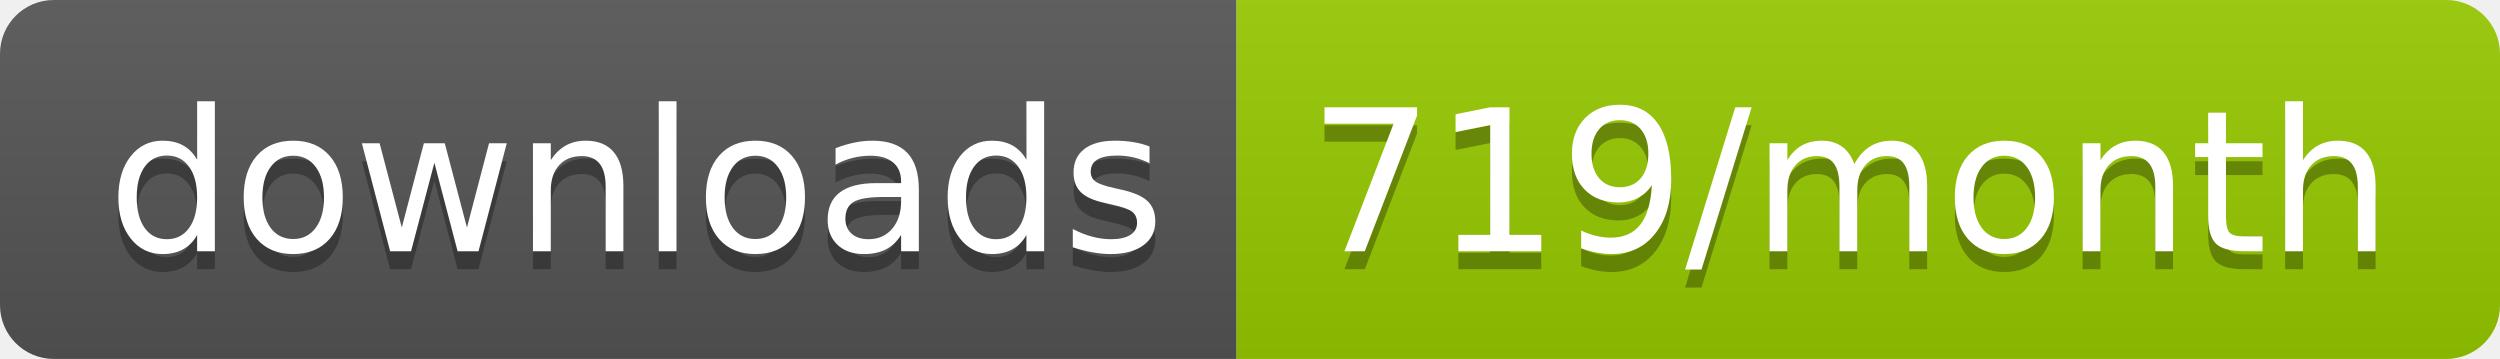
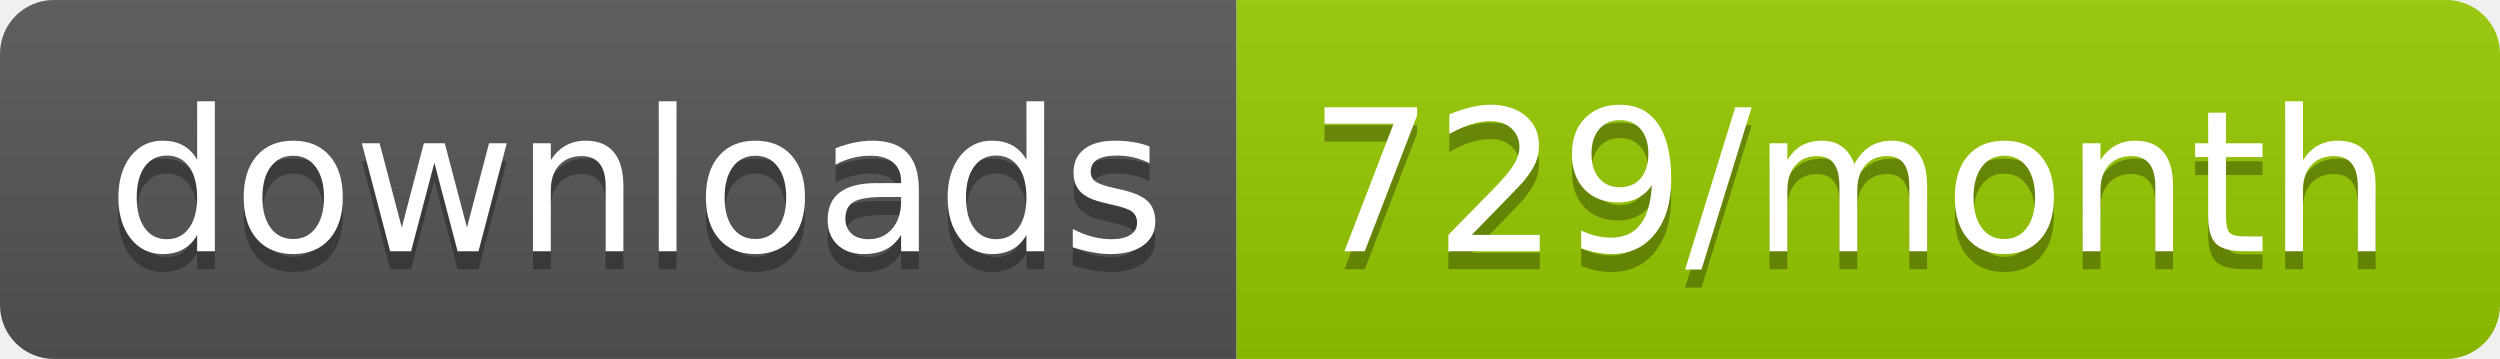
<svg xmlns="http://www.w3.org/2000/svg" width="139.3" height="20">
  <linearGradient id="smooth" x2="0" y2="100%">
    <stop offset="0" stop-color="#bbb" stop-opacity=".1" />
    <stop offset="1" stop-opacity=".1" />
  </linearGradient>
  <clipPath id="round">
    <rect width="139.3" height="20" rx="3" fill="#fff" />
  </clipPath>
  <g clip-path="url(#round)">
    <rect width="68.9" height="20" fill="#555" />
    <rect x="68.9" width="70.4" height="20" fill="#97CA00" />
    <rect width="139.3" height="20" fill="url(#smooth)" />
  </g>
  <g fill="#fff" text-anchor="middle" font-family="DejaVu Sans,Verdana,Geneva,sans-serif" font-size="110">
    <text x="354.5" y="150" fill="#010101" fill-opacity=".3" transform="scale(0.1)" textLength="589.0" lengthAdjust="spacing">downloads</text>
    <text x="354.5" y="140" transform="scale(0.1)" textLength="589.0" lengthAdjust="spacing">downloads</text>
-     <text x="1031.0" y="150" fill="#010101" fill-opacity=".3" transform="scale(0.1)" textLength="604.0" lengthAdjust="spacing">719/month</text>
-     <text x="1031.0" y="140" transform="scale(0.1)" textLength="604.0" lengthAdjust="spacing">719/month</text>
+     <text x="1031.0" y="150" fill="#010101" fill-opacity=".3" transform="scale(0.1)" textLength="604.0" lengthAdjust="spacing">729/month</text>
+     <text x="1031.0" y="140" transform="scale(0.1)" textLength="604.0" lengthAdjust="spacing">729/month</text>
  </g>
</svg>
